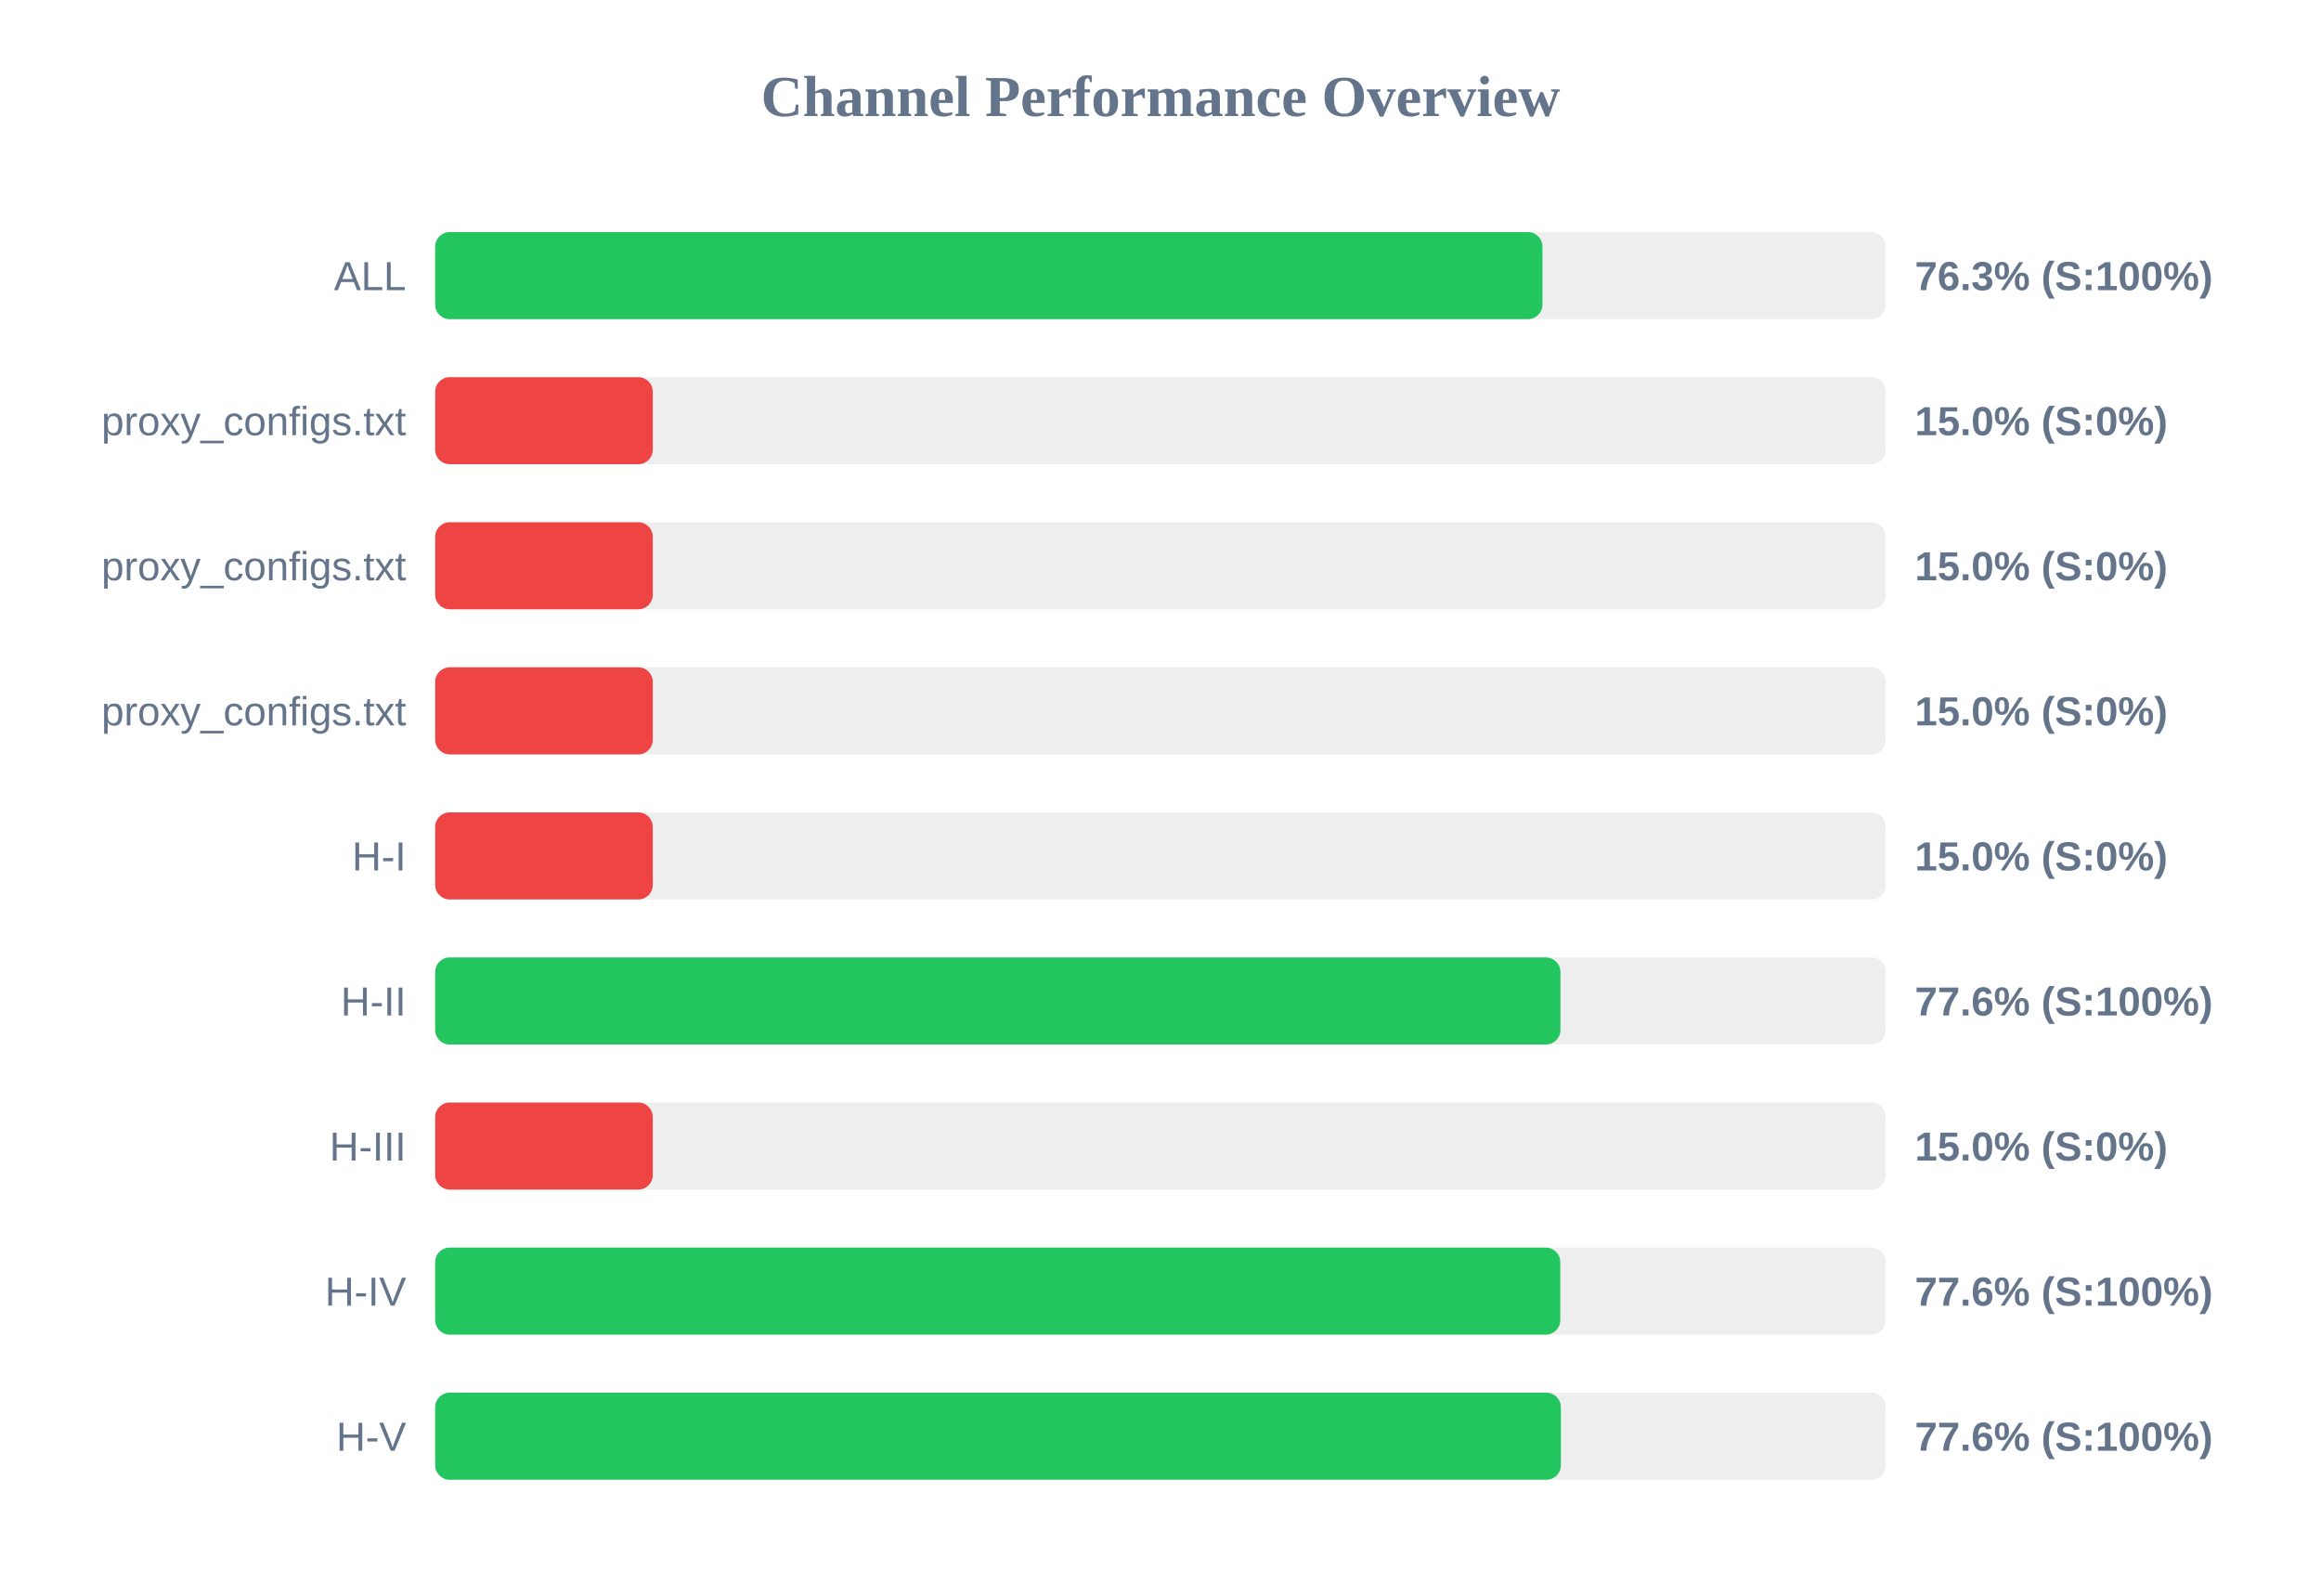
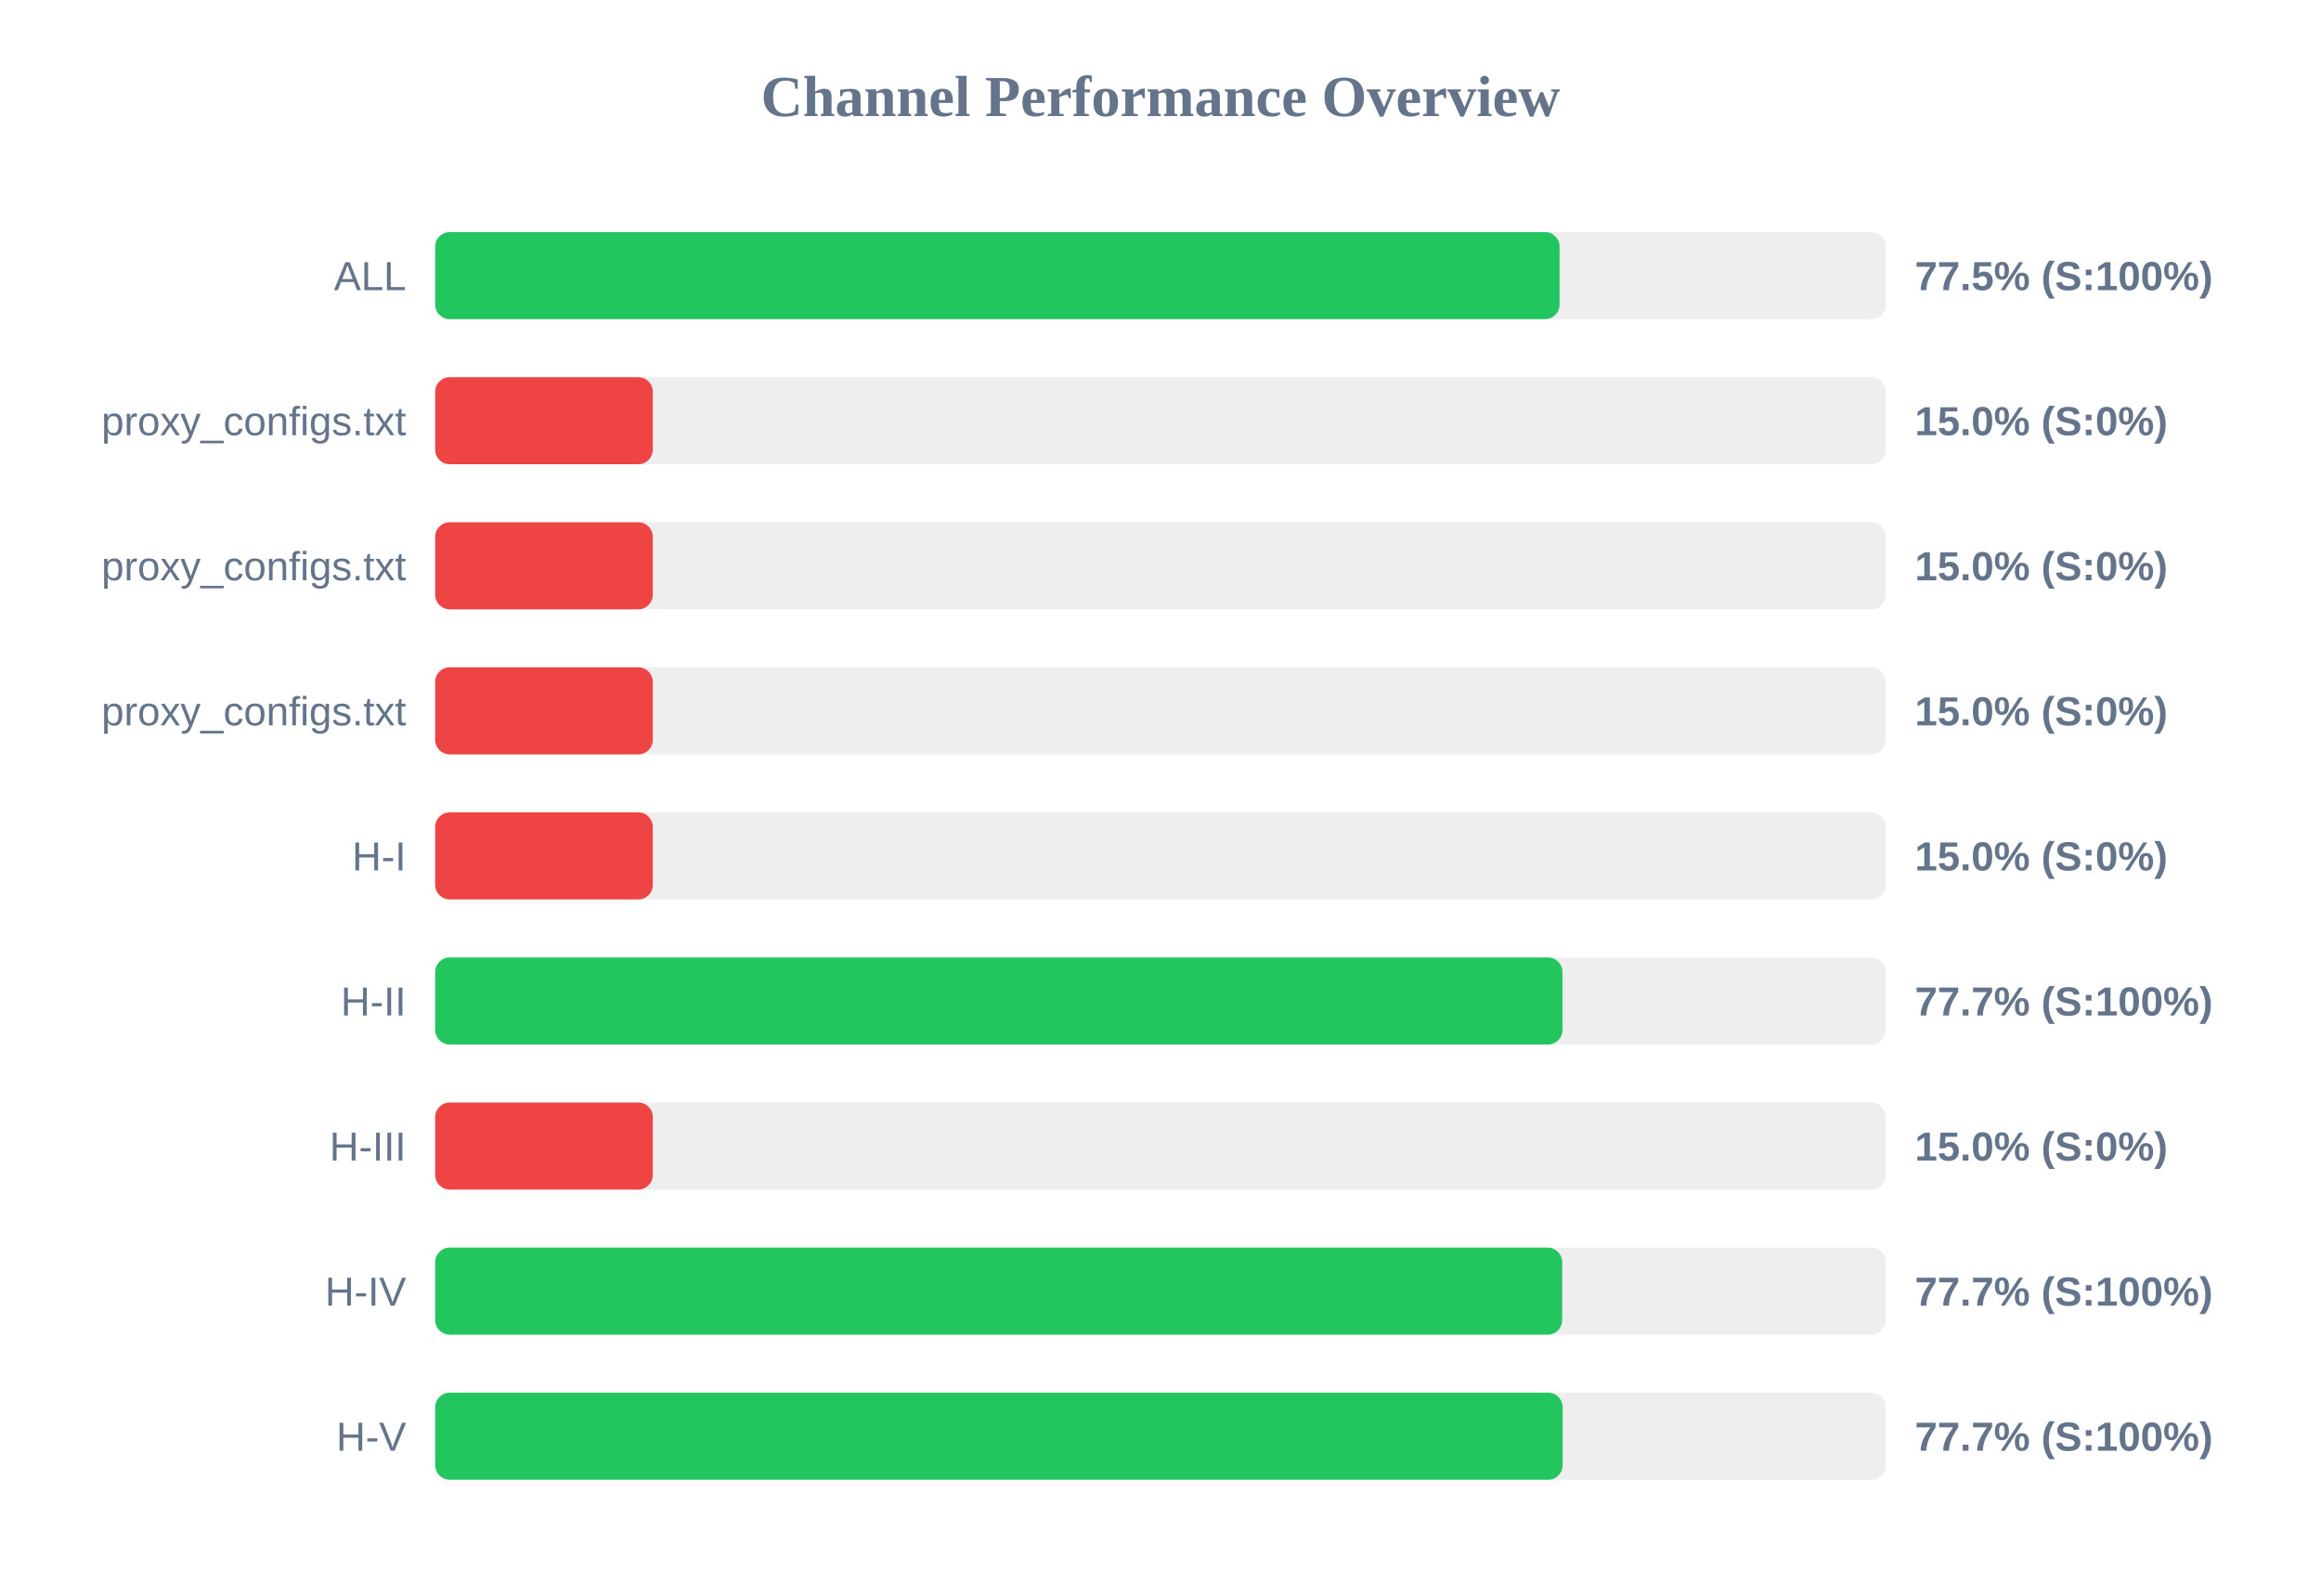
<svg xmlns="http://www.w3.org/2000/svg" width="800" height="550" version="1.1">
  <style>
        .row { font: 14px Arial; fill: #64748b; }
        .score { font: bold 14px Arial; fill: #64748b; }
    </style>
  <text x="400" y="40" text-anchor="middle" font-size="20px" font-weight="bold" fill="#64748b">Channel Performance Overview</text>
  <rect x="150" y="80" width="500" height="30" fill="#eee" rx="5" />
-   <rect x="150" y="80" width="381.65" height="30" fill="#22c55e" rx="5" />
+   <rect x="150" y="80" width="387.55" height="30" fill="#22c55e" rx="5" />
  <text x="140" y="100" text-anchor="end" class="row">ALL</text>
-   <text x="660" y="100" text-anchor="start" class="score">76.3% (S:100%)</text>
+   <text x="660" y="100" text-anchor="start" class="score">77.5% (S:100%)</text>
  <rect x="150" y="130" width="500" height="30" fill="#eee" rx="5" />
  <rect x="150" y="130" width="75.0" height="30" fill="#ef4444" rx="5" />
  <text x="140" y="150" text-anchor="end" class="row">proxy_configs.txt</text>
  <text x="660" y="150" text-anchor="start" class="score">15.0% (S:0%)</text>
  <rect x="150" y="180" width="500" height="30" fill="#eee" rx="5" />
  <rect x="150" y="180" width="75.0" height="30" fill="#ef4444" rx="5" />
  <text x="140" y="200" text-anchor="end" class="row">proxy_configs.txt</text>
  <text x="660" y="200" text-anchor="start" class="score">15.0% (S:0%)</text>
  <rect x="150" y="230" width="500" height="30" fill="#eee" rx="5" />
  <rect x="150" y="230" width="75.0" height="30" fill="#ef4444" rx="5" />
  <text x="140" y="250" text-anchor="end" class="row">proxy_configs.txt</text>
  <text x="660" y="250" text-anchor="start" class="score">15.0% (S:0%)</text>
  <rect x="150" y="280" width="500" height="30" fill="#eee" rx="5" />
  <rect x="150" y="280" width="75.0" height="30" fill="#ef4444" rx="5" />
  <text x="140" y="300" text-anchor="end" class="row">H-I</text>
  <text x="660" y="300" text-anchor="start" class="score">15.0% (S:0%)</text>
  <rect x="150" y="330" width="500" height="30" fill="#eee" rx="5" />
-   <rect x="150" y="330" width="387.85" height="30" fill="#22c55e" rx="5" />
+   <rect x="150" y="330" width="388.55" height="30" fill="#22c55e" rx="5" />
  <text x="140" y="350" text-anchor="end" class="row">H-II</text>
-   <text x="660" y="350" text-anchor="start" class="score">77.6% (S:100%)</text>
+   <text x="660" y="350" text-anchor="start" class="score">77.7% (S:100%)</text>
  <rect x="150" y="380" width="500" height="30" fill="#eee" rx="5" />
  <rect x="150" y="380" width="75.0" height="30" fill="#ef4444" rx="5" />
  <text x="140" y="400" text-anchor="end" class="row">H-III</text>
  <text x="660" y="400" text-anchor="start" class="score">15.0% (S:0%)</text>
  <rect x="150" y="430" width="500" height="30" fill="#eee" rx="5" />
-   <rect x="150" y="430" width="387.8" height="30" fill="#22c55e" rx="5" />
+   <rect x="150" y="430" width="388.45" height="30" fill="#22c55e" rx="5" />
  <text x="140" y="450" text-anchor="end" class="row">H-IV</text>
-   <text x="660" y="450" text-anchor="start" class="score">77.6% (S:100%)</text>
+   <text x="660" y="450" text-anchor="start" class="score">77.7% (S:100%)</text>
  <rect x="150" y="480" width="500" height="30" fill="#eee" rx="5" />
-   <rect x="150" y="480" width="388.0" height="30" fill="#22c55e" rx="5" />
+   <rect x="150" y="480" width="388.6" height="30" fill="#22c55e" rx="5" />
  <text x="140" y="500" text-anchor="end" class="row">H-V</text>
-   <text x="660" y="500" text-anchor="start" class="score">77.6% (S:100%)</text>
+   <text x="660" y="500" text-anchor="start" class="score">77.7% (S:100%)</text>
</svg>
